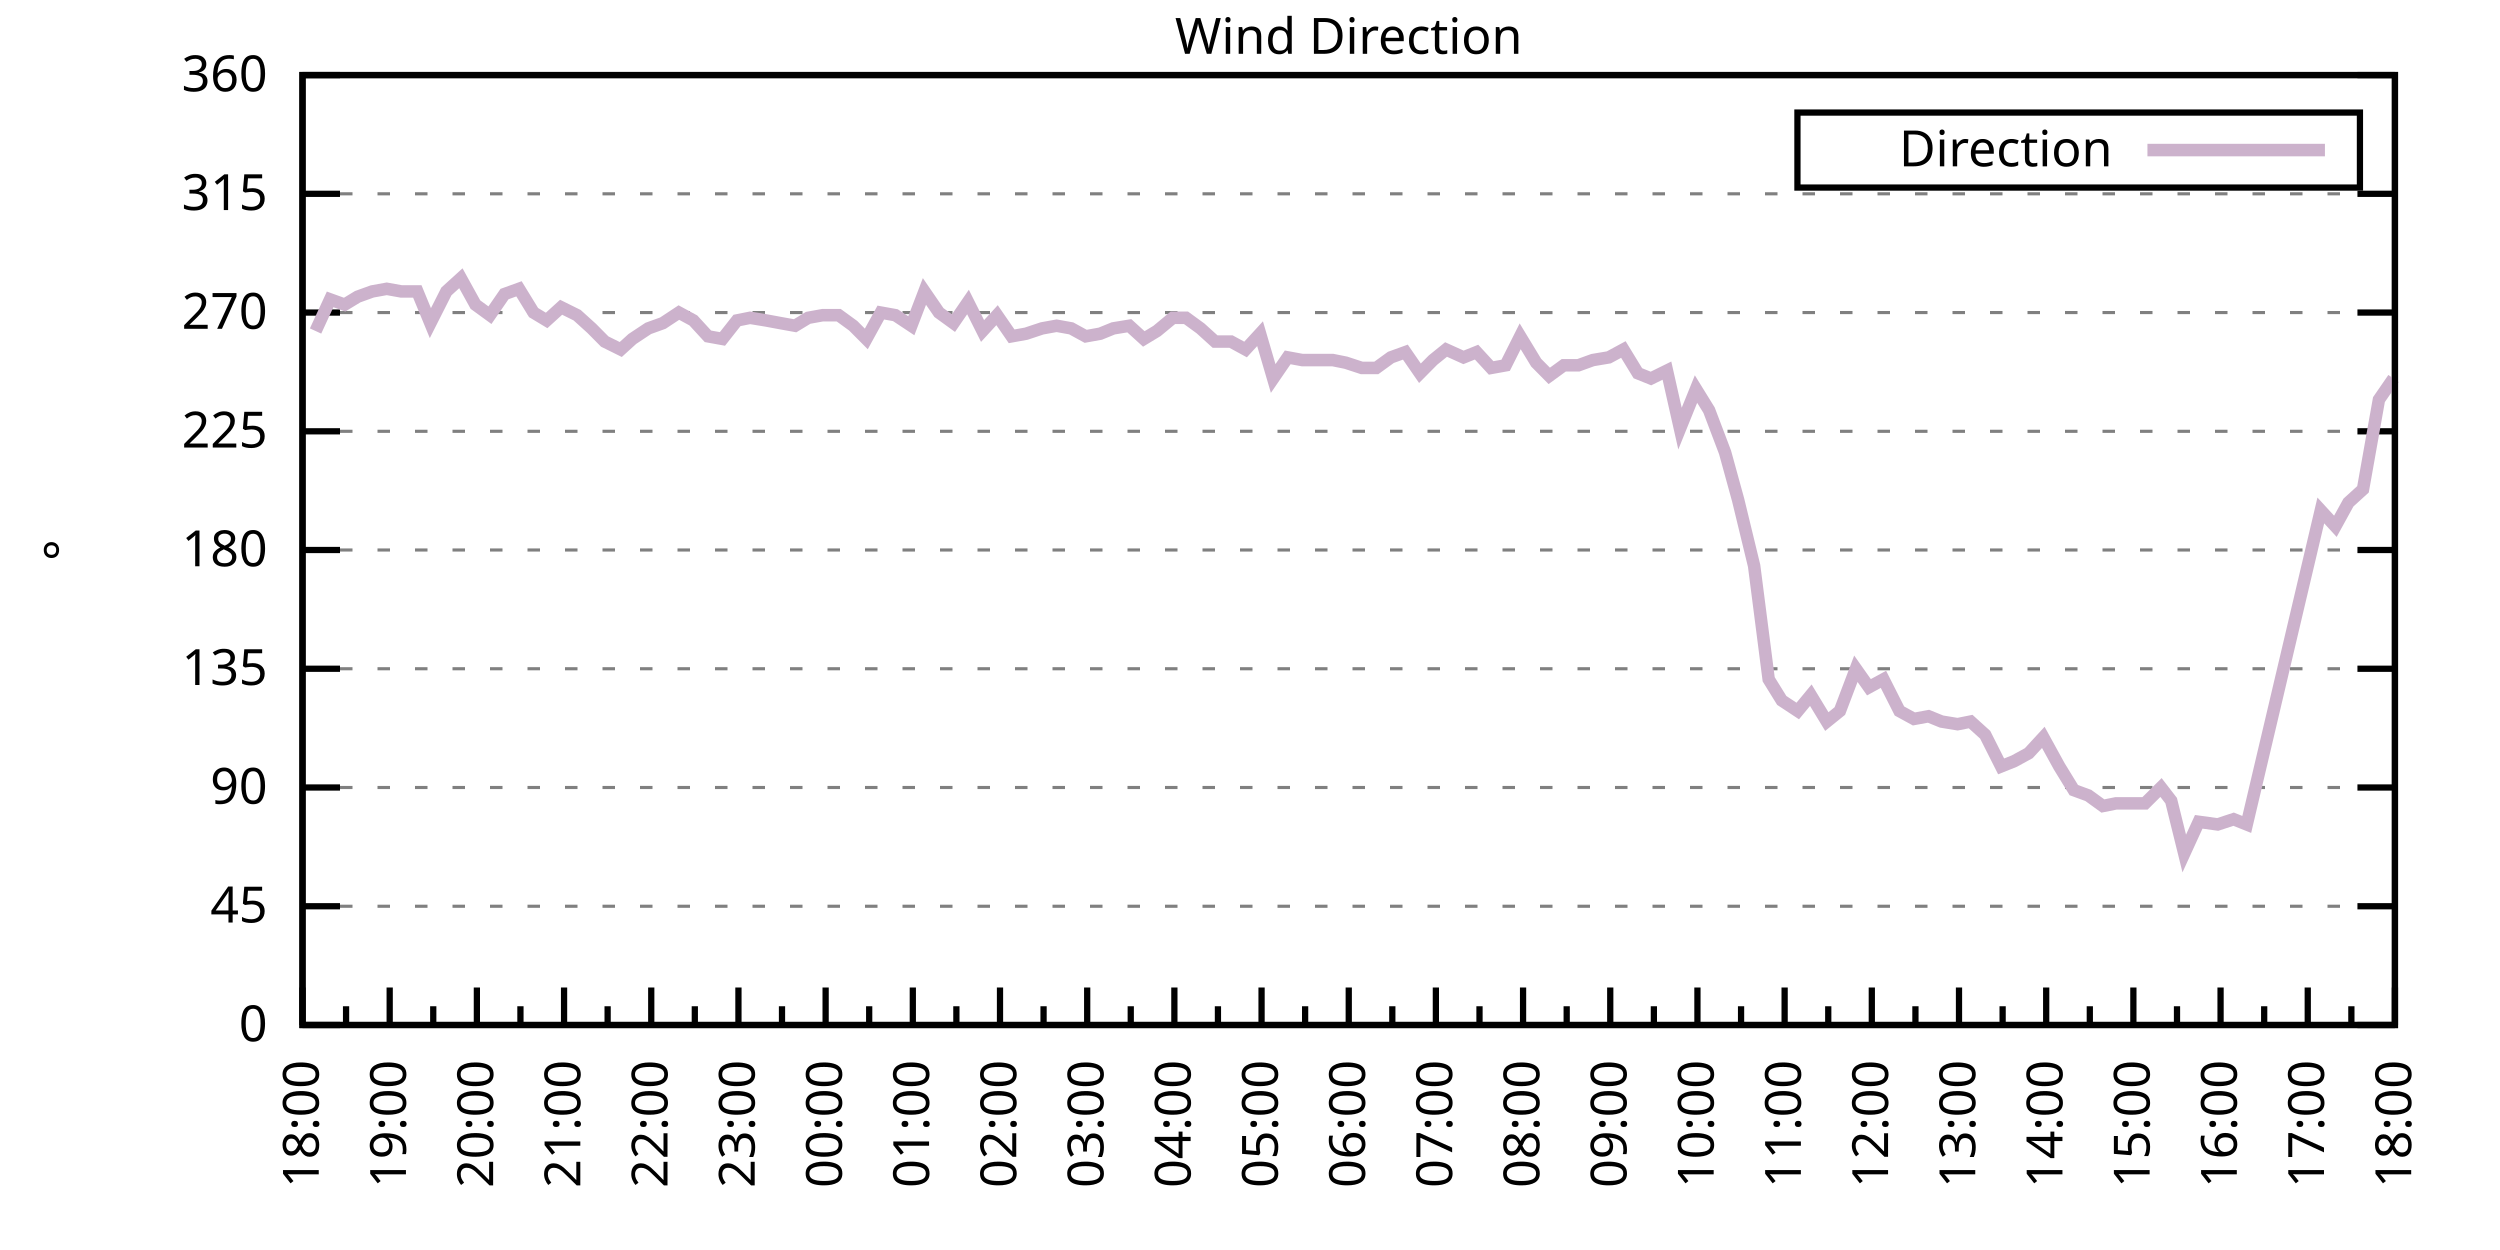
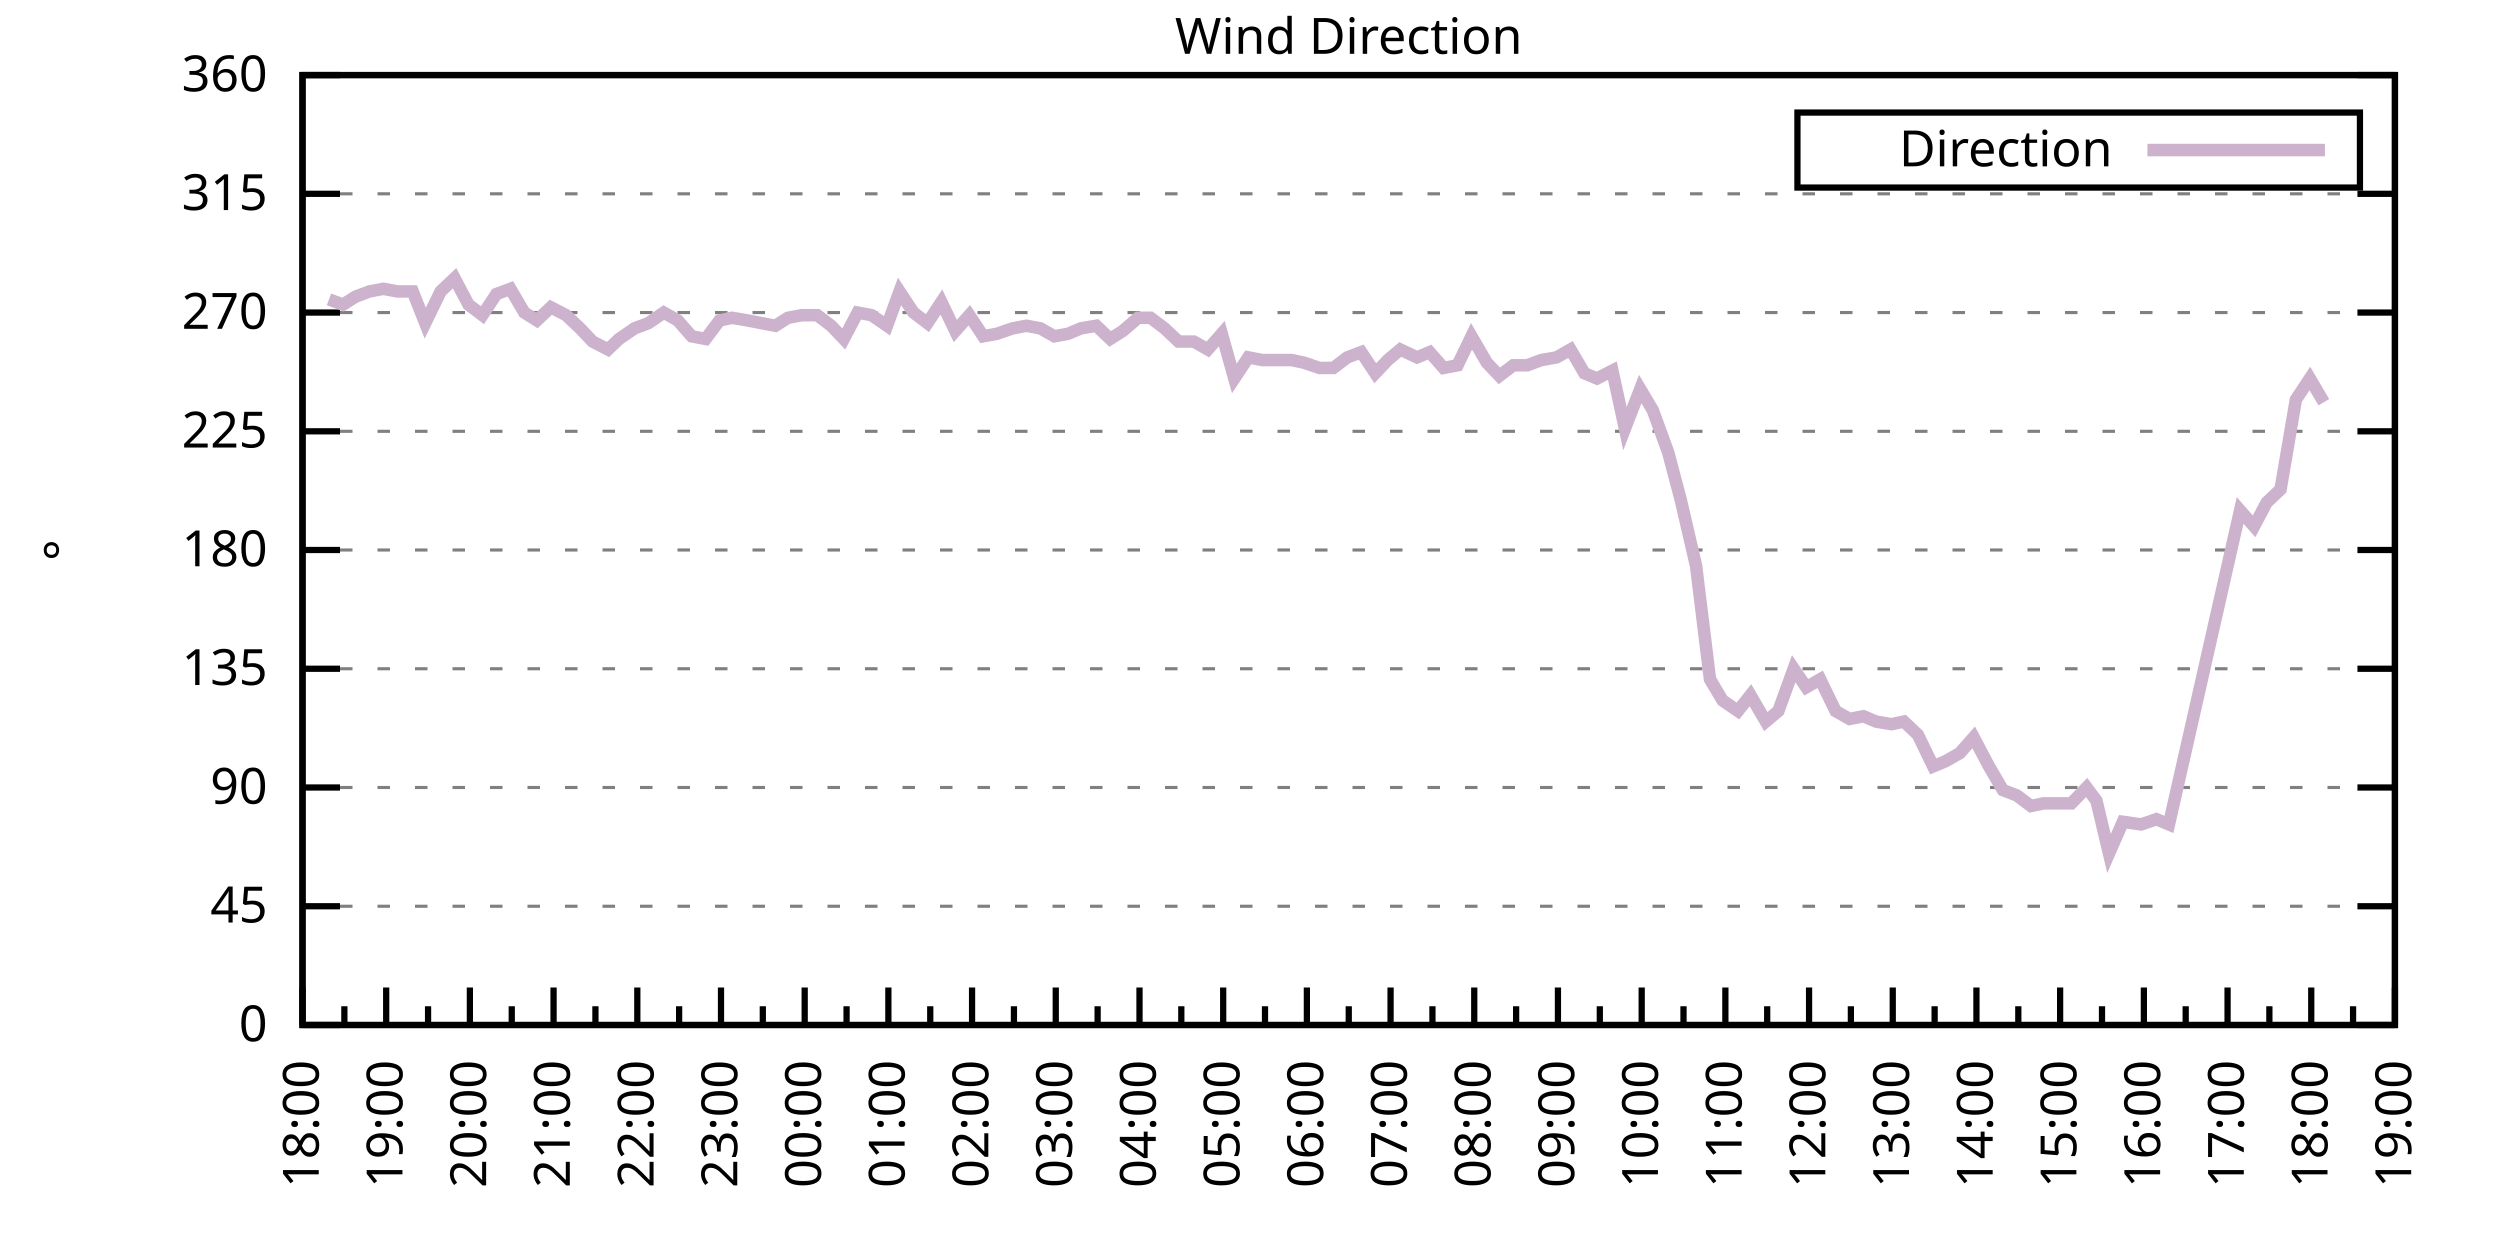
<svg xmlns="http://www.w3.org/2000/svg" xmlns:xlink="http://www.w3.org/1999/xlink" width="400" height="200" viewBox="0 0 400 200">
  <g id="gnuplot_canvas">
    <rect x="0" y="0" width="400" height="200" fill="none" />
    <defs>
      <circle id="gpDot" r="0.5" stroke-width="0.5" stroke="currentColor" />
      <path id="gpPt0" stroke-width="0.333" stroke="currentColor" d="M-1,0 h2 M0,-1 v2" />
      <path id="gpPt1" stroke-width="0.333" stroke="currentColor" d="M-1,-1 L1,1 M1,-1 L-1,1" />
      <path id="gpPt2" stroke-width="0.333" stroke="currentColor" d="M-1,0 L1,0 M0,-1 L0,1 M-1,-1 L1,1 M-1,1 L1,-1" />
      <rect id="gpPt3" stroke-width="0.333" stroke="currentColor" x="-1" y="-1" width="2" height="2" />
      <rect id="gpPt4" stroke-width="0.333" stroke="currentColor" fill="currentColor" x="-1" y="-1" width="2" height="2" />
      <circle id="gpPt5" stroke-width="0.333" stroke="currentColor" cx="0" cy="0" r="1" />
      <use xlink:href="#gpPt5" id="gpPt6" fill="currentColor" stroke="none" />
      <path id="gpPt7" stroke-width="0.333" stroke="currentColor" d="M0,-1.33 L-1.33,0.67 L1.33,0.67 z" />
      <use xlink:href="#gpPt7" id="gpPt8" fill="currentColor" stroke="none" />
      <use xlink:href="#gpPt7" id="gpPt9" stroke="currentColor" transform="rotate(180)" />
      <use xlink:href="#gpPt9" id="gpPt10" fill="currentColor" stroke="none" />
      <use xlink:href="#gpPt3" id="gpPt11" stroke="currentColor" transform="rotate(45)" />
      <use xlink:href="#gpPt11" id="gpPt12" fill="currentColor" stroke="none" />
      <path id="gpPt13" stroke-width="0.333" stroke="currentColor" d="M0,1.330 L1.265,0.411 L0.782,-1.067 L-0.782,-1.076 L-1.265,0.411 z" />
      <use xlink:href="#gpPt13" id="gpPt14" fill="currentColor" stroke="none" />
      <filter id="textbox" filterUnits="objectBoundingBox" x="0" y="0" height="1" width="1">
        <feFlood flood-color="white" flood-opacity="1" result="bgnd" />
        <feComposite in="SourceGraphic" in2="bgnd" operator="atop" />
      </filter>
      <filter id="greybox" filterUnits="objectBoundingBox" x="0" y="0" height="1" width="1">
        <feFlood flood-color="lightgrey" flood-opacity="1" result="grey" />
        <feComposite in="SourceGraphic" in2="grey" operator="atop" />
      </filter>
    </defs>
    <g fill="none" color="white" stroke="currentColor" stroke-width="1.00" stroke-linecap="butt" stroke-linejoin="miter">
</g>
    <g fill="none" color="black" stroke="currentColor" stroke-width="1.00" stroke-linecap="butt" stroke-linejoin="miter">
      <g stroke="none" shape-rendering="crispEdges">
        <polygon fill="rgb(255, 255, 255)" points="48.40,164.00 383.18,164.00 383.18,12.02 48.40,12.02 " />
      </g>
    </g>
    <g fill="none" color="black" stroke="currentColor" stroke-width="1.00" stroke-linecap="butt" stroke-linejoin="miter">
</g>
    <g fill="none" color="black" stroke="black" stroke-width="0.50" stroke-linecap="butt" stroke-linejoin="miter">
</g>
    <g fill="none" color="gray" stroke="currentColor" stroke-width="0.50" stroke-linecap="butt" stroke-linejoin="miter">
      <path stroke="gray" stroke-dasharray="2,4" class="gridline" d="M48.40,164.00 L383.19,164.00  " />
    </g>
    <g fill="none" color="gray" stroke="gray" stroke-width="1.00" stroke-linecap="butt" stroke-linejoin="miter">
</g>
    <g fill="none" color="black" stroke="currentColor" stroke-width="1.00" stroke-linecap="butt" stroke-linejoin="miter">
      <path stroke="black" d="M48.40,164.00 L54.40,164.00 M383.19,164.00 L377.19,164.00  " />
      <g transform="translate(42.80,166.60)" stroke="none" fill="black" font-family="Sans" font-size="8.00" text-anchor="end">
        <text>
          <tspan font-family="Sans"> 0</tspan>
        </text>
      </g>
    </g>
    <g fill="none" color="black" stroke="currentColor" stroke-width="1.00" stroke-linecap="butt" stroke-linejoin="miter">
</g>
    <g fill="none" color="black" stroke="black" stroke-width="0.50" stroke-linecap="butt" stroke-linejoin="miter">
</g>
    <g fill="none" color="gray" stroke="currentColor" stroke-width="0.50" stroke-linecap="butt" stroke-linejoin="miter">
      <path stroke="gray" stroke-dasharray="2,4" class="gridline" d="M48.40,145.00 L383.19,145.00  " />
    </g>
    <g fill="none" color="gray" stroke="gray" stroke-width="1.00" stroke-linecap="butt" stroke-linejoin="miter">
</g>
    <g fill="none" color="black" stroke="currentColor" stroke-width="1.00" stroke-linecap="butt" stroke-linejoin="miter">
      <path stroke="black" d="M48.40,145.00 L54.40,145.00 M383.19,145.00 L377.19,145.00  " />
      <g transform="translate(42.80,147.60)" stroke="none" fill="black" font-family="Sans" font-size="8.00" text-anchor="end">
        <text>
          <tspan font-family="Sans"> 45</tspan>
        </text>
      </g>
    </g>
    <g fill="none" color="black" stroke="currentColor" stroke-width="1.00" stroke-linecap="butt" stroke-linejoin="miter">
</g>
    <g fill="none" color="black" stroke="black" stroke-width="0.50" stroke-linecap="butt" stroke-linejoin="miter">
</g>
    <g fill="none" color="gray" stroke="currentColor" stroke-width="0.50" stroke-linecap="butt" stroke-linejoin="miter">
      <path stroke="gray" stroke-dasharray="2,4" class="gridline" d="M48.40,126.00 L383.19,126.00  " />
    </g>
    <g fill="none" color="gray" stroke="gray" stroke-width="1.00" stroke-linecap="butt" stroke-linejoin="miter">
</g>
    <g fill="none" color="black" stroke="currentColor" stroke-width="1.00" stroke-linecap="butt" stroke-linejoin="miter">
      <path stroke="black" d="M48.40,126.00 L54.40,126.00 M383.19,126.00 L377.19,126.00  " />
      <g transform="translate(42.80,128.60)" stroke="none" fill="black" font-family="Sans" font-size="8.00" text-anchor="end">
        <text>
          <tspan font-family="Sans"> 90</tspan>
        </text>
      </g>
    </g>
    <g fill="none" color="black" stroke="currentColor" stroke-width="1.00" stroke-linecap="butt" stroke-linejoin="miter">
</g>
    <g fill="none" color="black" stroke="black" stroke-width="0.50" stroke-linecap="butt" stroke-linejoin="miter">
</g>
    <g fill="none" color="gray" stroke="currentColor" stroke-width="0.50" stroke-linecap="butt" stroke-linejoin="miter">
      <path stroke="gray" stroke-dasharray="2,4" class="gridline" d="M48.40,107.00 L383.19,107.00  " />
    </g>
    <g fill="none" color="gray" stroke="gray" stroke-width="1.00" stroke-linecap="butt" stroke-linejoin="miter">
</g>
    <g fill="none" color="black" stroke="currentColor" stroke-width="1.00" stroke-linecap="butt" stroke-linejoin="miter">
      <path stroke="black" d="M48.40,107.00 L54.40,107.00 M383.19,107.00 L377.19,107.00  " />
      <g transform="translate(42.80,109.60)" stroke="none" fill="black" font-family="Sans" font-size="8.00" text-anchor="end">
        <text>
          <tspan font-family="Sans"> 135</tspan>
        </text>
      </g>
    </g>
    <g fill="none" color="black" stroke="currentColor" stroke-width="1.00" stroke-linecap="butt" stroke-linejoin="miter">
</g>
    <g fill="none" color="black" stroke="black" stroke-width="0.50" stroke-linecap="butt" stroke-linejoin="miter">
</g>
    <g fill="none" color="gray" stroke="currentColor" stroke-width="0.50" stroke-linecap="butt" stroke-linejoin="miter">
      <path stroke="gray" stroke-dasharray="2,4" class="gridline" d="M48.40,88.00 L383.19,88.00  " />
    </g>
    <g fill="none" color="gray" stroke="gray" stroke-width="1.00" stroke-linecap="butt" stroke-linejoin="miter">
</g>
    <g fill="none" color="black" stroke="currentColor" stroke-width="1.00" stroke-linecap="butt" stroke-linejoin="miter">
      <path stroke="black" d="M48.40,88.00 L54.40,88.00 M383.19,88.00 L377.19,88.00  " />
      <g transform="translate(42.80,90.60)" stroke="none" fill="black" font-family="Sans" font-size="8.00" text-anchor="end">
        <text>
          <tspan font-family="Sans"> 180</tspan>
        </text>
      </g>
    </g>
    <g fill="none" color="black" stroke="currentColor" stroke-width="1.00" stroke-linecap="butt" stroke-linejoin="miter">
</g>
    <g fill="none" color="black" stroke="black" stroke-width="0.50" stroke-linecap="butt" stroke-linejoin="miter">
</g>
    <g fill="none" color="gray" stroke="currentColor" stroke-width="0.50" stroke-linecap="butt" stroke-linejoin="miter">
      <path stroke="gray" stroke-dasharray="2,4" class="gridline" d="M48.40,69.01 L383.19,69.01  " />
    </g>
    <g fill="none" color="gray" stroke="gray" stroke-width="1.00" stroke-linecap="butt" stroke-linejoin="miter">
</g>
    <g fill="none" color="black" stroke="currentColor" stroke-width="1.00" stroke-linecap="butt" stroke-linejoin="miter">
      <path stroke="black" d="M48.40,69.01 L54.40,69.01 M383.19,69.01 L377.19,69.01  " />
      <g transform="translate(42.80,71.61)" stroke="none" fill="black" font-family="Sans" font-size="8.00" text-anchor="end">
        <text>
          <tspan font-family="Sans"> 225</tspan>
        </text>
      </g>
    </g>
    <g fill="none" color="black" stroke="currentColor" stroke-width="1.00" stroke-linecap="butt" stroke-linejoin="miter">
</g>
    <g fill="none" color="black" stroke="black" stroke-width="0.50" stroke-linecap="butt" stroke-linejoin="miter">
</g>
    <g fill="none" color="gray" stroke="currentColor" stroke-width="0.50" stroke-linecap="butt" stroke-linejoin="miter">
      <path stroke="gray" stroke-dasharray="2,4" class="gridline" d="M48.40,50.01 L383.19,50.01  " />
    </g>
    <g fill="none" color="gray" stroke="gray" stroke-width="1.00" stroke-linecap="butt" stroke-linejoin="miter">
</g>
    <g fill="none" color="black" stroke="currentColor" stroke-width="1.00" stroke-linecap="butt" stroke-linejoin="miter">
      <path stroke="black" d="M48.40,50.01 L54.40,50.01 M383.19,50.01 L377.19,50.01  " />
      <g transform="translate(42.80,52.61)" stroke="none" fill="black" font-family="Sans" font-size="8.00" text-anchor="end">
        <text>
          <tspan font-family="Sans"> 270</tspan>
        </text>
      </g>
    </g>
    <g fill="none" color="black" stroke="currentColor" stroke-width="1.00" stroke-linecap="butt" stroke-linejoin="miter">
</g>
    <g fill="none" color="black" stroke="black" stroke-width="0.50" stroke-linecap="butt" stroke-linejoin="miter">
</g>
    <g fill="none" color="gray" stroke="currentColor" stroke-width="0.50" stroke-linecap="butt" stroke-linejoin="miter">
      <path stroke="gray" stroke-dasharray="2,4" class="gridline" d="M48.40,31.01 L383.19,31.01  " />
    </g>
    <g fill="none" color="gray" stroke="gray" stroke-width="1.00" stroke-linecap="butt" stroke-linejoin="miter">
</g>
    <g fill="none" color="black" stroke="currentColor" stroke-width="1.00" stroke-linecap="butt" stroke-linejoin="miter">
      <path stroke="black" d="M48.40,31.01 L54.40,31.01 M383.19,31.01 L377.19,31.01  " />
      <g transform="translate(42.80,33.61)" stroke="none" fill="black" font-family="Sans" font-size="8.00" text-anchor="end">
        <text>
          <tspan font-family="Sans"> 315</tspan>
        </text>
      </g>
    </g>
    <g fill="none" color="black" stroke="currentColor" stroke-width="1.00" stroke-linecap="butt" stroke-linejoin="miter">
</g>
    <g fill="none" color="black" stroke="black" stroke-width="0.50" stroke-linecap="butt" stroke-linejoin="miter">
</g>
    <g fill="none" color="gray" stroke="currentColor" stroke-width="0.50" stroke-linecap="butt" stroke-linejoin="miter">
      <path stroke="gray" stroke-dasharray="2,4" class="gridline" d="M48.40,12.01 L383.19,12.01  " />
    </g>
    <g fill="none" color="gray" stroke="gray" stroke-width="1.00" stroke-linecap="butt" stroke-linejoin="miter">
</g>
    <g fill="none" color="black" stroke="currentColor" stroke-width="1.00" stroke-linecap="butt" stroke-linejoin="miter">
      <path stroke="black" d="M48.40,12.01 L54.40,12.01 M383.19,12.01 L377.19,12.01  " />
      <g transform="translate(42.80,14.61)" stroke="none" fill="black" font-family="Sans" font-size="8.00" text-anchor="end">
        <text>
          <tspan font-family="Sans"> 360</tspan>
        </text>
      </g>
    </g>
    <g fill="none" color="black" stroke="currentColor" stroke-width="1.00" stroke-linecap="butt" stroke-linejoin="miter">
      <path stroke="black" d="M48.40,164.00 L48.40,158.00  " />
      <g transform="translate(51.00,169.60) rotate(270)" stroke="none" fill="black" font-family="Sans" font-size="8.00" text-anchor="end">
        <text>
          <tspan font-family="Sans">18:00</tspan>
        </text>
      </g>
    </g>
    <g fill="none" color="black" stroke="currentColor" stroke-width="1.00" stroke-linecap="butt" stroke-linejoin="miter">
-       <path stroke="black" d="M55.37,164.00 L55.37,161.00 M62.35,164.00 L62.35,158.00  " />
-       <g transform="translate(64.95,169.60) rotate(270)" stroke="none" fill="black" font-family="Sans" font-size="8.00" text-anchor="end">
+       <path stroke="black" d="M55.10,164.00 L55.10,161.00 M61.79,164.00 L61.79,158.00  " />
+       <g transform="translate(64.39,169.60) rotate(270)" stroke="none" fill="black" font-family="Sans" font-size="8.00" text-anchor="end">
        <text>
          <tspan font-family="Sans">19:00</tspan>
        </text>
      </g>
    </g>
    <g fill="none" color="black" stroke="currentColor" stroke-width="1.00" stroke-linecap="butt" stroke-linejoin="miter">
-       <path stroke="black" d="M69.32,164.00 L69.32,161.00 M76.30,164.00 L76.30,158.00  " />
-       <g transform="translate(78.90,169.60) rotate(270)" stroke="none" fill="black" font-family="Sans" font-size="8.00" text-anchor="end">
+       <path stroke="black" d="M68.49,164.00 L68.49,161.00 M75.18,164.00 L75.18,158.00  " />
+       <g transform="translate(77.78,169.60) rotate(270)" stroke="none" fill="black" font-family="Sans" font-size="8.00" text-anchor="end">
        <text>
          <tspan font-family="Sans">20:00</tspan>
        </text>
      </g>
    </g>
    <g fill="none" color="black" stroke="currentColor" stroke-width="1.00" stroke-linecap="butt" stroke-linejoin="miter">
-       <path stroke="black" d="M83.27,164.00 L83.27,161.00 M90.25,164.00 L90.25,158.00  " />
-       <g transform="translate(92.85,169.60) rotate(270)" stroke="none" fill="black" font-family="Sans" font-size="8.00" text-anchor="end">
+       <path stroke="black" d="M81.88,164.00 L81.88,161.00 M88.57,164.00 L88.57,158.00  " />
+       <g transform="translate(91.17,169.60) rotate(270)" stroke="none" fill="black" font-family="Sans" font-size="8.00" text-anchor="end">
        <text>
          <tspan font-family="Sans">21:00</tspan>
        </text>
      </g>
    </g>
    <g fill="none" color="black" stroke="currentColor" stroke-width="1.00" stroke-linecap="butt" stroke-linejoin="miter">
-       <path stroke="black" d="M97.22,164.00 L97.22,161.00 M104.20,164.00 L104.20,158.00  " />
-       <g transform="translate(106.80,169.60) rotate(270)" stroke="none" fill="black" font-family="Sans" font-size="8.00" text-anchor="end">
+       <path stroke="black" d="M95.27,164.00 L95.27,161.00 M101.97,164.00 L101.97,158.00  " />
+       <g transform="translate(104.57,169.60) rotate(270)" stroke="none" fill="black" font-family="Sans" font-size="8.00" text-anchor="end">
        <text>
          <tspan font-family="Sans">22:00</tspan>
        </text>
      </g>
    </g>
    <g fill="none" color="black" stroke="currentColor" stroke-width="1.00" stroke-linecap="butt" stroke-linejoin="miter">
-       <path stroke="black" d="M111.17,164.00 L111.17,161.00 M118.15,164.00 L118.15,158.00  " />
-       <g transform="translate(120.75,169.60) rotate(270)" stroke="none" fill="black" font-family="Sans" font-size="8.00" text-anchor="end">
+       <path stroke="black" d="M108.66,164.00 L108.66,161.00 M115.36,164.00 L115.36,158.00  " />
+       <g transform="translate(117.96,169.60) rotate(270)" stroke="none" fill="black" font-family="Sans" font-size="8.00" text-anchor="end">
        <text>
          <tspan font-family="Sans">23:00</tspan>
        </text>
      </g>
    </g>
    <g fill="none" color="black" stroke="currentColor" stroke-width="1.00" stroke-linecap="butt" stroke-linejoin="miter">
-       <path stroke="black" d="M125.12,164.00 L125.12,161.00 M132.10,164.00 L132.10,158.00  " />
-       <g transform="translate(134.70,169.60) rotate(270)" stroke="none" fill="black" font-family="Sans" font-size="8.00" text-anchor="end">
+       <path stroke="black" d="M122.05,164.00 L122.05,161.00 M128.75,164.00 L128.75,158.00  " />
+       <g transform="translate(131.35,169.60) rotate(270)" stroke="none" fill="black" font-family="Sans" font-size="8.00" text-anchor="end">
        <text>
          <tspan font-family="Sans">00:00</tspan>
        </text>
      </g>
    </g>
    <g fill="none" color="black" stroke="currentColor" stroke-width="1.00" stroke-linecap="butt" stroke-linejoin="miter">
-       <path stroke="black" d="M139.07,164.00 L139.07,161.00 M146.05,164.00 L146.05,158.00  " />
-       <g transform="translate(148.65,169.60) rotate(270)" stroke="none" fill="black" font-family="Sans" font-size="8.00" text-anchor="end">
+       <path stroke="black" d="M135.45,164.00 L135.45,161.00 M142.14,164.00 L142.14,158.00  " />
+       <g transform="translate(144.74,169.60) rotate(270)" stroke="none" fill="black" font-family="Sans" font-size="8.00" text-anchor="end">
        <text>
          <tspan font-family="Sans">01:00</tspan>
        </text>
      </g>
    </g>
    <g fill="none" color="black" stroke="currentColor" stroke-width="1.00" stroke-linecap="butt" stroke-linejoin="miter">
-       <path stroke="black" d="M153.02,164.00 L153.02,161.00 M160.00,164.00 L160.00,158.00  " />
-       <g transform="translate(162.60,169.60) rotate(270)" stroke="none" fill="black" font-family="Sans" font-size="8.00" text-anchor="end">
+       <path stroke="black" d="M148.84,164.00 L148.84,161.00 M155.53,164.00 L155.53,158.00  " />
+       <g transform="translate(158.13,169.60) rotate(270)" stroke="none" fill="black" font-family="Sans" font-size="8.00" text-anchor="end">
        <text>
          <tspan font-family="Sans">02:00</tspan>
        </text>
      </g>
    </g>
    <g fill="none" color="black" stroke="currentColor" stroke-width="1.00" stroke-linecap="butt" stroke-linejoin="miter">
-       <path stroke="black" d="M166.97,164.00 L166.97,161.00 M173.95,164.00 L173.95,158.00  " />
-       <g transform="translate(176.55,169.60) rotate(270)" stroke="none" fill="black" font-family="Sans" font-size="8.00" text-anchor="end">
+       <path stroke="black" d="M162.23,164.00 L162.23,161.00 M168.92,164.00 L168.92,158.00  " />
+       <g transform="translate(171.52,169.60) rotate(270)" stroke="none" fill="black" font-family="Sans" font-size="8.00" text-anchor="end">
        <text>
          <tspan font-family="Sans">03:00</tspan>
        </text>
      </g>
    </g>
    <g fill="none" color="black" stroke="currentColor" stroke-width="1.00" stroke-linecap="butt" stroke-linejoin="miter">
-       <path stroke="black" d="M180.92,164.00 L180.92,161.00 M187.90,164.00 L187.90,158.00  " />
-       <g transform="translate(190.50,169.60) rotate(270)" stroke="none" fill="black" font-family="Sans" font-size="8.00" text-anchor="end">
+       <path stroke="black" d="M175.62,164.00 L175.62,161.00 M182.32,164.00 L182.32,158.00  " />
+       <g transform="translate(184.92,169.60) rotate(270)" stroke="none" fill="black" font-family="Sans" font-size="8.00" text-anchor="end">
        <text>
          <tspan font-family="Sans">04:00</tspan>
        </text>
      </g>
    </g>
    <g fill="none" color="black" stroke="currentColor" stroke-width="1.00" stroke-linecap="butt" stroke-linejoin="miter">
-       <path stroke="black" d="M194.87,164.00 L194.87,161.00 M201.85,164.00 L201.85,158.00  " />
-       <g transform="translate(204.45,169.60) rotate(270)" stroke="none" fill="black" font-family="Sans" font-size="8.00" text-anchor="end">
+       <path stroke="black" d="M189.01,164.00 L189.01,161.00 M195.71,164.00 L195.71,158.00  " />
+       <g transform="translate(198.31,169.60) rotate(270)" stroke="none" fill="black" font-family="Sans" font-size="8.00" text-anchor="end">
        <text>
          <tspan font-family="Sans">05:00</tspan>
        </text>
      </g>
    </g>
    <g fill="none" color="black" stroke="currentColor" stroke-width="1.00" stroke-linecap="butt" stroke-linejoin="miter">
-       <path stroke="black" d="M208.82,164.00 L208.82,161.00 M215.80,164.00 L215.80,158.00  " />
-       <g transform="translate(218.40,169.60) rotate(270)" stroke="none" fill="black" font-family="Sans" font-size="8.00" text-anchor="end">
+       <path stroke="black" d="M202.40,164.00 L202.40,161.00 M209.10,164.00 L209.10,158.00  " />
+       <g transform="translate(211.70,169.60) rotate(270)" stroke="none" fill="black" font-family="Sans" font-size="8.00" text-anchor="end">
        <text>
          <tspan font-family="Sans">06:00</tspan>
        </text>
      </g>
    </g>
    <g fill="none" color="black" stroke="currentColor" stroke-width="1.00" stroke-linecap="butt" stroke-linejoin="miter">
-       <path stroke="black" d="M222.77,164.00 L222.77,161.00 M229.74,164.00 L229.74,158.00  " />
-       <g transform="translate(232.34,169.60) rotate(270)" stroke="none" fill="black" font-family="Sans" font-size="8.00" text-anchor="end">
+       <path stroke="black" d="M215.80,164.00 L215.80,161.00 M222.49,164.00 L222.49,158.00  " />
+       <g transform="translate(225.09,169.60) rotate(270)" stroke="none" fill="black" font-family="Sans" font-size="8.00" text-anchor="end">
        <text>
          <tspan font-family="Sans">07:00</tspan>
        </text>
      </g>
    </g>
    <g fill="none" color="black" stroke="currentColor" stroke-width="1.00" stroke-linecap="butt" stroke-linejoin="miter">
-       <path stroke="black" d="M236.72,164.00 L236.72,161.00 M243.69,164.00 L243.69,158.00  " />
-       <g transform="translate(246.29,169.60) rotate(270)" stroke="none" fill="black" font-family="Sans" font-size="8.00" text-anchor="end">
+       <path stroke="black" d="M229.19,164.00 L229.19,161.00 M235.88,164.00 L235.88,158.00  " />
+       <g transform="translate(238.48,169.60) rotate(270)" stroke="none" fill="black" font-family="Sans" font-size="8.00" text-anchor="end">
        <text>
          <tspan font-family="Sans">08:00</tspan>
        </text>
      </g>
    </g>
    <g fill="none" color="black" stroke="currentColor" stroke-width="1.00" stroke-linecap="butt" stroke-linejoin="miter">
-       <path stroke="black" d="M250.67,164.00 L250.67,161.00 M257.64,164.00 L257.64,158.00  " />
-       <g transform="translate(260.24,169.60) rotate(270)" stroke="none" fill="black" font-family="Sans" font-size="8.00" text-anchor="end">
+       <path stroke="black" d="M242.58,164.00 L242.58,161.00 M249.27,164.00 L249.27,158.00  " />
+       <g transform="translate(251.87,169.60) rotate(270)" stroke="none" fill="black" font-family="Sans" font-size="8.00" text-anchor="end">
        <text>
          <tspan font-family="Sans">09:00</tspan>
        </text>
      </g>
    </g>
    <g fill="none" color="black" stroke="currentColor" stroke-width="1.00" stroke-linecap="butt" stroke-linejoin="miter">
-       <path stroke="black" d="M264.62,164.00 L264.62,161.00 M271.59,164.00 L271.59,158.00  " />
-       <g transform="translate(274.19,169.60) rotate(270)" stroke="none" fill="black" font-family="Sans" font-size="8.00" text-anchor="end">
+       <path stroke="black" d="M255.97,164.00 L255.97,161.00 M262.67,164.00 L262.67,158.00  " />
+       <g transform="translate(265.27,169.60) rotate(270)" stroke="none" fill="black" font-family="Sans" font-size="8.00" text-anchor="end">
        <text>
          <tspan font-family="Sans">10:00</tspan>
        </text>
      </g>
    </g>
    <g fill="none" color="black" stroke="currentColor" stroke-width="1.00" stroke-linecap="butt" stroke-linejoin="miter">
-       <path stroke="black" d="M278.57,164.00 L278.57,161.00 M285.54,164.00 L285.54,158.00  " />
-       <g transform="translate(288.14,169.60) rotate(270)" stroke="none" fill="black" font-family="Sans" font-size="8.00" text-anchor="end">
+       <path stroke="black" d="M269.36,164.00 L269.36,161.00 M276.06,164.00 L276.06,158.00  " />
+       <g transform="translate(278.66,169.60) rotate(270)" stroke="none" fill="black" font-family="Sans" font-size="8.00" text-anchor="end">
        <text>
          <tspan font-family="Sans">11:00</tspan>
        </text>
      </g>
    </g>
    <g fill="none" color="black" stroke="currentColor" stroke-width="1.00" stroke-linecap="butt" stroke-linejoin="miter">
-       <path stroke="black" d="M292.52,164.00 L292.52,161.00 M299.49,164.00 L299.49,158.00  " />
-       <g transform="translate(302.09,169.60) rotate(270)" stroke="none" fill="black" font-family="Sans" font-size="8.00" text-anchor="end">
+       <path stroke="black" d="M282.75,164.00 L282.75,161.00 M289.45,164.00 L289.45,158.00  " />
+       <g transform="translate(292.05,169.60) rotate(270)" stroke="none" fill="black" font-family="Sans" font-size="8.00" text-anchor="end">
        <text>
          <tspan font-family="Sans">12:00</tspan>
        </text>
      </g>
    </g>
    <g fill="none" color="black" stroke="currentColor" stroke-width="1.00" stroke-linecap="butt" stroke-linejoin="miter">
-       <path stroke="black" d="M306.47,164.00 L306.47,161.00 M313.44,164.00 L313.44,158.00  " />
-       <g transform="translate(316.04,169.60) rotate(270)" stroke="none" fill="black" font-family="Sans" font-size="8.00" text-anchor="end">
+       <path stroke="black" d="M296.14,164.00 L296.14,161.00 M302.84,164.00 L302.84,158.00  " />
+       <g transform="translate(305.44,169.60) rotate(270)" stroke="none" fill="black" font-family="Sans" font-size="8.00" text-anchor="end">
        <text>
          <tspan font-family="Sans">13:00</tspan>
        </text>
      </g>
    </g>
    <g fill="none" color="black" stroke="currentColor" stroke-width="1.00" stroke-linecap="butt" stroke-linejoin="miter">
-       <path stroke="black" d="M320.42,164.00 L320.42,161.00 M327.39,164.00 L327.39,158.00  " />
-       <g transform="translate(329.99,169.60) rotate(270)" stroke="none" fill="black" font-family="Sans" font-size="8.00" text-anchor="end">
+       <path stroke="black" d="M309.54,164.00 L309.54,161.00 M316.23,164.00 L316.23,158.00  " />
+       <g transform="translate(318.83,169.60) rotate(270)" stroke="none" fill="black" font-family="Sans" font-size="8.00" text-anchor="end">
        <text>
          <tspan font-family="Sans">14:00</tspan>
        </text>
      </g>
    </g>
    <g fill="none" color="black" stroke="currentColor" stroke-width="1.00" stroke-linecap="butt" stroke-linejoin="miter">
-       <path stroke="black" d="M334.37,164.00 L334.37,161.00 M341.34,164.00 L341.34,158.00  " />
-       <g transform="translate(343.94,169.60) rotate(270)" stroke="none" fill="black" font-family="Sans" font-size="8.00" text-anchor="end">
+       <path stroke="black" d="M322.93,164.00 L322.93,161.00 M329.62,164.00 L329.62,158.00  " />
+       <g transform="translate(332.22,169.60) rotate(270)" stroke="none" fill="black" font-family="Sans" font-size="8.00" text-anchor="end">
        <text>
          <tspan font-family="Sans">15:00</tspan>
        </text>
      </g>
    </g>
    <g fill="none" color="black" stroke="currentColor" stroke-width="1.00" stroke-linecap="butt" stroke-linejoin="miter">
-       <path stroke="black" d="M348.32,164.00 L348.32,161.00 M355.29,164.00 L355.29,158.00  " />
-       <g transform="translate(357.89,169.60) rotate(270)" stroke="none" fill="black" font-family="Sans" font-size="8.00" text-anchor="end">
+       <path stroke="black" d="M336.32,164.00 L336.32,161.00 M343.02,164.00 L343.02,158.00  " />
+       <g transform="translate(345.62,169.60) rotate(270)" stroke="none" fill="black" font-family="Sans" font-size="8.00" text-anchor="end">
        <text>
          <tspan font-family="Sans">16:00</tspan>
        </text>
      </g>
    </g>
    <g fill="none" color="black" stroke="currentColor" stroke-width="1.00" stroke-linecap="butt" stroke-linejoin="miter">
-       <path stroke="black" d="M362.27,164.00 L362.27,161.00 M369.24,164.00 L369.24,158.00  " />
-       <g transform="translate(371.84,169.60) rotate(270)" stroke="none" fill="black" font-family="Sans" font-size="8.00" text-anchor="end">
+       <path stroke="black" d="M349.71,164.00 L349.71,161.00 M356.41,164.00 L356.41,158.00  " />
+       <g transform="translate(359.01,169.60) rotate(270)" stroke="none" fill="black" font-family="Sans" font-size="8.00" text-anchor="end">
        <text>
          <tspan font-family="Sans">17:00</tspan>
        </text>
      </g>
    </g>
    <g fill="none" color="black" stroke="currentColor" stroke-width="1.00" stroke-linecap="butt" stroke-linejoin="miter">
-       <path stroke="black" d="M376.22,164.00 L376.22,161.00 M383.19,164.00 L383.19,158.00  " />
+       <path stroke="black" d="M363.10,164.00 L363.10,161.00 M369.80,164.00 L369.80,158.00  " />
+       <g transform="translate(372.40,169.60) rotate(270)" stroke="none" fill="black" font-family="Sans" font-size="8.00" text-anchor="end">
+         <text>
+           <tspan font-family="Sans">18:00</tspan>
+         </text>
+       </g>
+     </g>
+     <g fill="none" color="black" stroke="currentColor" stroke-width="1.00" stroke-linecap="butt" stroke-linejoin="miter">
+       <path stroke="black" d="M376.49,164.00 L376.49,161.00 M383.19,164.00 L383.19,158.00  " />
      <g transform="translate(385.79,169.60) rotate(270)" stroke="none" fill="black" font-family="Sans" font-size="8.00" text-anchor="end">
        <text>
-           <tspan font-family="Sans">18:00</tspan>
+           <tspan font-family="Sans">19:00</tspan>
        </text>
      </g>
    </g>
    <g fill="none" color="black" stroke="currentColor" stroke-width="1.00" stroke-linecap="butt" stroke-linejoin="miter">
</g>
    <g fill="none" color="black" stroke="currentColor" stroke-width="1.00" stroke-linecap="butt" stroke-linejoin="miter">
      <path stroke="black" d="M48.40,12.01 L48.40,164.00 L383.19,164.00 L383.19,12.01 L48.40,12.01 Z  " />
    </g>
    <g fill="none" color="black" stroke="currentColor" stroke-width="1.00" stroke-linecap="butt" stroke-linejoin="miter">
      <g transform="translate(12.80,88.01) rotate(270)" stroke="none" fill="black" font-family="Sans" font-size="8.00" text-anchor="middle">
        <text>
          <tspan font-family="Sans">°</tspan>
        </text>
      </g>
    </g>
    <g fill="none" color="black" stroke="currentColor" stroke-width="1.00" stroke-linecap="butt" stroke-linejoin="miter">
</g>
    <g fill="none" color="black" stroke="currentColor" stroke-width="1.00" stroke-linecap="butt" stroke-linejoin="miter">
      <path stroke="black" d="M287.59,30.01 L287.59,18.01 L377.59,18.01 L377.59,30.01 L287.59,30.01 Z  " />
    </g>
    <g id="Wind_direction_plot_1">
      <g fill="none" color="white" stroke="black" stroke-width="2.00" stroke-linecap="butt" stroke-linejoin="miter">
</g>
      <g fill="none" color="black" stroke="currentColor" stroke-width="2.00" stroke-linecap="butt" stroke-linejoin="miter">
        <g transform="translate(337.99,26.61)" stroke="none" fill="black" font-family="Sans" font-size="8.00" text-anchor="end">
          <text>
            <tspan font-family="Sans">Direction</tspan>
          </text>
        </g>
      </g>
      <g fill="none" color="black" stroke="currentColor" stroke-width="2.00" stroke-linecap="butt" stroke-linejoin="miter">
-         <path stroke="rgb(204, 178, 204)" d="M343.59,24.01 L371.99,24.01 M50.49,52.96 L52.82,47.90 L55.14,48.74 L57.23,47.47 L59.56,46.63 L61.88,46.21   L64.21,46.63 L66.77,46.63 L68.86,51.70 L71.42,46.63 L73.74,44.52 L76.07,48.74 L78.39,50.43 L80.72,47.05   L83.04,46.21 L85.37,50.01 L87.46,51.27 L89.78,49.16 L92.34,50.43 L94.67,52.54 L96.76,54.65 L99.32,55.92   L101.18,54.23 L103.73,52.54 L106.06,51.70 L108.62,50.01 L110.94,51.27 L113.27,53.81 L115.59,54.23 L117.92,51.27   L120.01,50.85 L122.57,51.27 L124.89,51.70 L127.22,52.12 L129.31,50.85 L131.63,50.43 L134.19,50.43 L136.51,52.12   L138.61,54.23 L140.93,50.01 L143.26,50.43 L145.81,52.12 L147.91,46.63 L150.23,50.01 L152.56,51.70 L154.88,48.32   L157.21,52.96 L159.53,50.43 L161.86,53.81 L164.18,53.39 L166.74,52.54 L169.06,52.12 L171.39,52.54 L173.71,53.81   L176.04,53.39 L178.13,52.54 L180.69,52.12 L183.01,54.23 L185.11,52.96 L187.66,50.85 L189.76,50.85 L192.08,52.54   L194.41,54.65 L196.96,54.65 L199.29,55.92 L201.61,53.39 L203.71,60.56 L206.03,57.18 L208.36,57.61 L210.68,57.61   L213.24,57.61 L215.33,58.03 L217.89,58.87 L220.21,58.87 L222.54,57.18 L224.86,56.34 L227.19,59.72 L229.28,57.61   L231.37,55.92 L234.16,57.18 L236.25,56.34 L238.58,58.87 L240.90,58.45 L243.23,53.81 L245.79,58.03 L247.88,60.14   L250.20,58.45 L252.53,58.45 L254.85,57.61 L257.41,57.18 L259.74,55.92 L262.06,59.72 L264.15,60.56 L266.71,59.30   L268.80,68.58 L271.36,62.25 L273.45,65.63 L276.01,72.38 L278.10,79.98 L280.66,90.54 L282.99,108.69 L285.08,112.07   L287.64,113.76 L289.73,111.23 L292.29,115.45 L294.38,113.76 L296.94,107.00 L299.03,109.96 L301.35,108.69 L303.91,113.76   L306.23,115.03 L308.56,114.60 L310.65,115.45 L313.21,115.87 L315.30,115.45 L317.63,117.56 L320.18,122.62 L322.28,121.78   L324.60,120.51 L326.93,117.98 L329.48,122.62 L331.81,126.42 L334.13,127.27 L336.46,128.96 L338.55,128.54 L341.11,128.54   L343.20,128.54 L345.76,126.00 L347.39,128.11 L349.48,136.56 L351.80,131.49 L354.83,131.91 L357.38,131.07 L359.48,131.91   L371.33,81.67 L373.66,84.21 L375.75,80.41 L378.08,78.29 L380.63,63.94 L382.96,60.56  " />
+         <path stroke="rgb(204, 178, 204)" d="M343.59,24.01 L371.99,24.01 M52.64,47.90 L54.87,48.74 L56.88,47.47 L59.11,46.63 L61.35,46.21 L63.58,46.63   L66.03,46.63 L68.04,51.70 L70.50,46.63 L72.73,44.52 L74.96,48.74 L77.19,50.43 L79.42,47.05 L81.66,46.21   L83.89,50.01 L85.90,51.27 L88.13,49.16 L90.58,50.43 L92.82,52.54 L94.82,54.65 L97.28,55.92 L99.06,54.23   L101.52,52.54 L103.75,51.70 L106.21,50.01 L108.44,51.27 L110.67,53.81 L112.90,54.23 L115.13,51.27 L117.14,50.85   L119.60,51.27 L121.83,51.70 L124.06,52.12 L126.07,50.85 L128.30,50.43 L130.76,50.43 L132.99,52.12 L135.00,54.23   L137.23,50.01 L139.46,50.43 L141.92,52.12 L143.93,46.63 L146.16,50.01 L148.39,51.70 L150.62,48.32 L152.85,52.96   L155.09,50.43 L157.32,53.81 L159.55,53.39 L162.01,52.54 L164.24,52.12 L166.47,52.54 L168.70,53.81 L170.93,53.39   L172.94,52.54 L175.40,52.12 L177.63,54.23 L179.64,52.96 L182.09,50.85 L184.10,50.85 L186.33,52.54 L188.57,54.65   L191.02,54.65 L193.25,55.92 L195.48,53.39 L197.49,60.56 L199.73,57.18 L201.96,57.61 L204.19,57.61 L206.64,57.61   L208.65,58.03 L211.11,58.87 L213.34,58.87 L215.57,57.18 L217.80,56.34 L220.04,59.72 L222.04,57.61 L224.05,55.92   L226.73,57.18 L228.74,56.34 L230.97,58.87 L233.20,58.45 L235.44,53.81 L237.89,58.03 L239.90,60.14 L242.13,58.45   L244.36,58.45 L246.60,57.61 L249.05,57.18 L251.28,55.92 L253.51,59.72 L255.52,60.56 L257.98,59.30 L259.99,68.58   L262.44,62.25 L264.45,65.63 L266.91,72.38 L268.92,79.98 L271.37,90.54 L273.60,108.69 L275.61,112.07 L278.07,113.76   L280.07,111.23 L282.53,115.45 L284.54,113.76 L286.99,107.00 L289.00,109.96 L291.23,108.69 L293.69,113.76 L295.92,115.03   L298.15,114.60 L300.16,115.45 L302.62,115.87 L304.63,115.45 L306.86,117.56 L309.31,122.62 L311.32,121.78 L313.55,120.51   L315.79,117.98 L318.24,122.62 L320.47,126.42 L322.70,127.27 L324.94,128.96 L326.95,128.54 L329.40,128.54 L331.41,128.54   L333.86,126.00 L335.43,128.11 L337.44,136.56 L339.67,131.49 L342.57,131.91 L345.02,131.07 L347.03,131.91 L358.42,81.67   L360.65,84.21 L362.66,80.41 L364.89,78.29 L367.34,63.94 L369.58,60.56 L371.81,64.36  " />
      </g>
    </g>
    <g fill="none" color="black" stroke="currentColor" stroke-width="2.00" stroke-linecap="butt" stroke-linejoin="miter">
</g>
    <g fill="none" color="black" stroke="black" stroke-width="1.00" stroke-linecap="butt" stroke-linejoin="miter">
</g>
    <g fill="none" color="black" stroke="currentColor" stroke-width="1.00" stroke-linecap="butt" stroke-linejoin="miter">
      <path stroke="black" d="M48.40,12.01 L48.40,164.00 L383.19,164.00 L383.19,12.01 L48.40,12.01 Z  " />
    </g>
    <g fill="none" color="black" stroke="currentColor" stroke-width="1.00" stroke-linecap="butt" stroke-linejoin="miter">
      <g transform="translate(215.79,8.61)" stroke="none" fill="black" font-family="Sans" font-size="8.00" text-anchor="middle">
        <text>
          <tspan font-family="Sans">Wind Direction</tspan>
        </text>
      </g>
    </g>
    <g fill="none" color="black" stroke="currentColor" stroke-width="1.00" stroke-linecap="butt" stroke-linejoin="miter">
</g>
  </g>
</svg>
